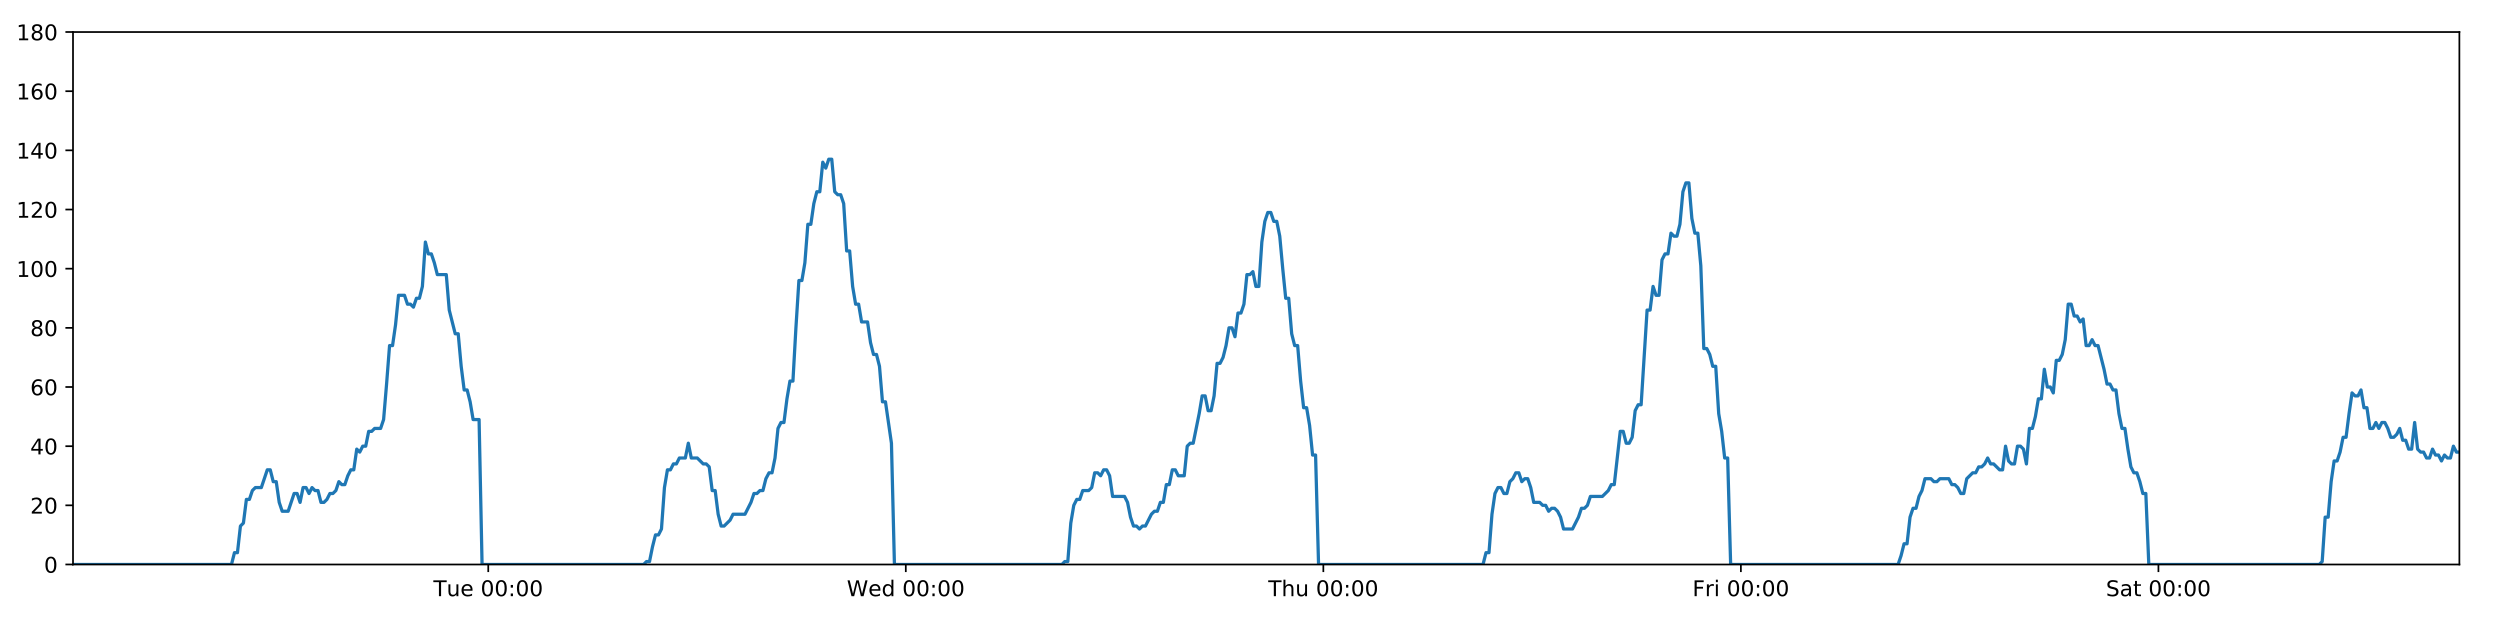
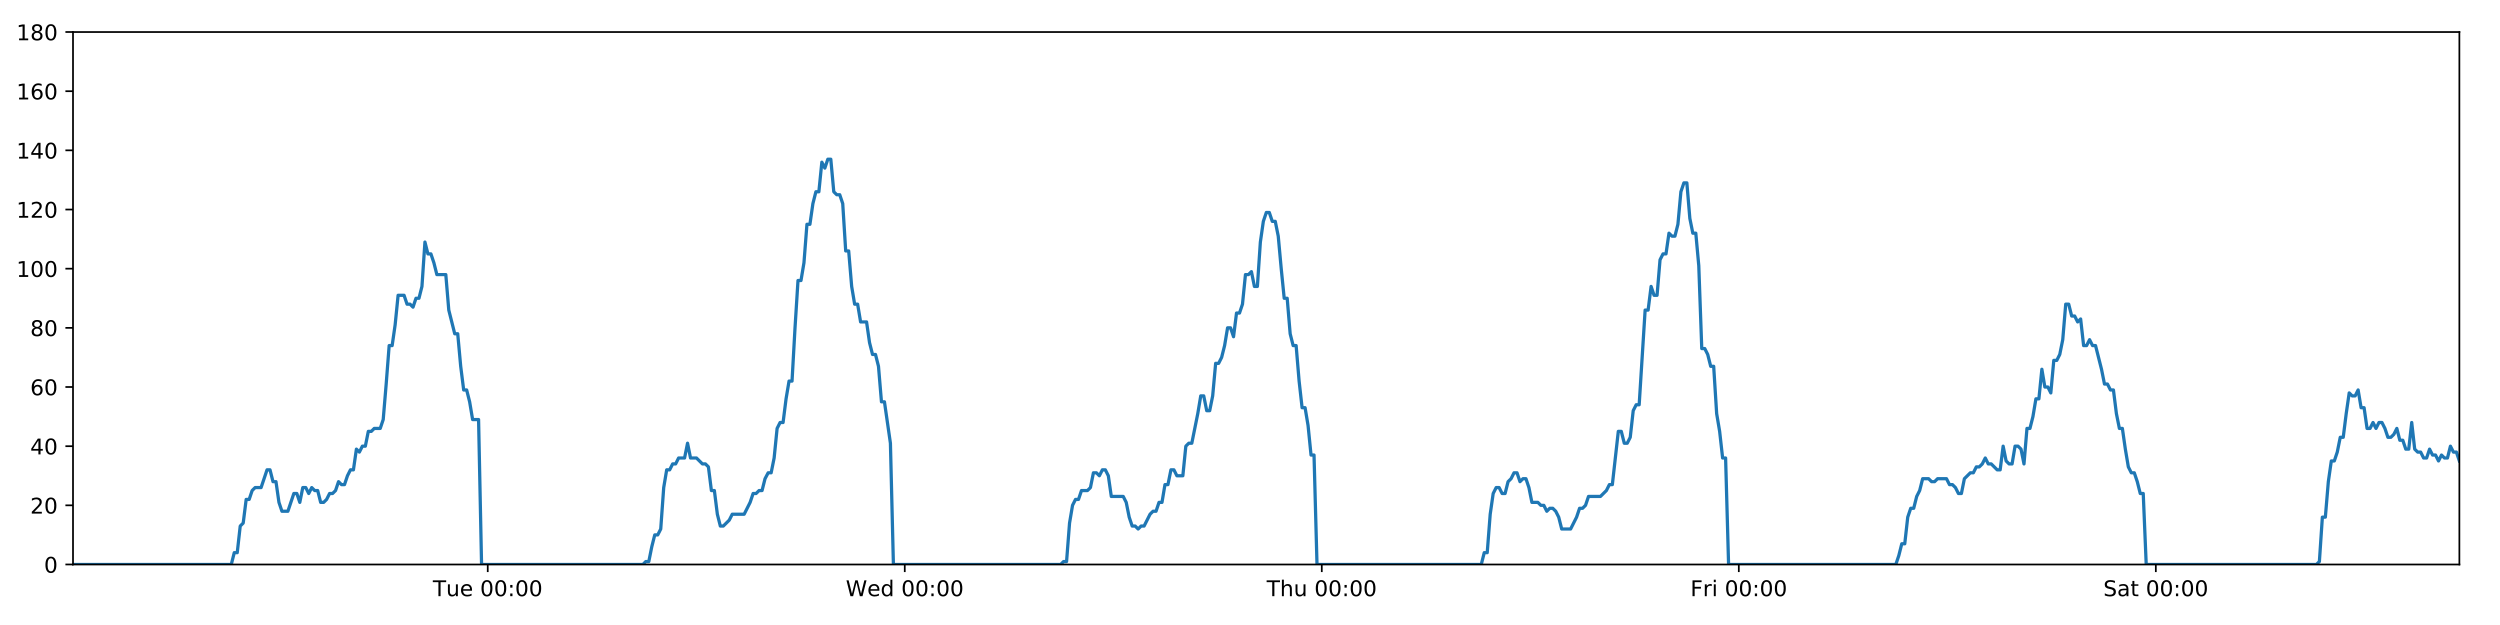
<svg xmlns="http://www.w3.org/2000/svg" xmlns:xlink="http://www.w3.org/1999/xlink" height="288pt" version="1.1" viewBox="0 0 1152 288" width="1152pt">
  <defs>
    <style type="text/css">
*{stroke-linecap:butt;stroke-linejoin:round;}
  </style>
  </defs>
  <g id="figure_1">
    <g id="patch_1">
      <path d="M 0 288  L 1152 288  L 1152 0  L 0 0  z " style="fill:#ffffff;" />
    </g>
    <g id="axes_1">
      <g id="patch_2">
        <path d="M 33.64 260.12  L 1133.28 260.12  L 1133.28 14.76  L 33.64 14.76  z " style="fill:#ffffff;" />
      </g>
      <g id="matplotlib.axis_1">
        <g id="xtick_1">
          <g id="line2d_1">
            <defs>
-               <path d="M 0 0  L 0 3.5  " id="mb314384799" style="stroke:#000000;stroke-width:0.8;" />
-             </defs>
-             <g>
-               <use style="stroke:#000000;stroke-width:0.8;" x="224.988" xlink:href="#mb314384799" y="260.12" />
+               <path d="M 0 0  L 0 3.5  " id="m03b1872e5c" style="stroke:#000000;stroke-width:0.8;" />
+             </defs>
+             <g>
+               <use style="stroke:#000000;stroke-width:0.8;" x="224.749" xlink:href="#m03b1872e5c" y="260.12" />
            </g>
          </g>
          <g id="text_1">
            <defs>
              <path d="M -0.297 72.906  L 61.375 72.906  L 61.375 64.594  L 35.5 64.594  L 35.5 0  L 25.594 0  L 25.594 64.594  L -0.297 64.594  z " id="DejaVuSans-84" />
              <path d="M 8.5 21.578  L 8.5 54.688  L 17.484 54.688  L 17.484 21.922  Q 17.484 14.156 20.5 10.266  Q 23.531 6.391 29.594 6.391  Q 36.859 6.391 41.078 11.031  Q 45.312 15.672 45.312 23.688  L 45.312 54.688  L 54.297 54.688  L 54.297 0  L 45.312 0  L 45.312 8.406  Q 42.047 3.422 37.719 1  Q 33.406 -1.422 27.688 -1.422  Q 18.266 -1.422 13.375 4.438  Q 8.5 10.297 8.5 21.578  z M 31.109 56  z " id="DejaVuSans-117" />
              <path d="M 56.203 29.594  L 56.203 25.203  L 14.891 25.203  Q 15.484 15.922 20.484 11.062  Q 25.484 6.203 34.422 6.203  Q 39.594 6.203 44.453 7.469  Q 49.312 8.734 54.109 11.281  L 54.109 2.781  Q 49.266 0.734 44.188 -0.344  Q 39.109 -1.422 33.891 -1.422  Q 20.797 -1.422 13.156 6.188  Q 5.516 13.812 5.516 26.812  Q 5.516 40.234 12.766 48.109  Q 20.016 56 32.328 56  Q 43.359 56 49.781 48.891  Q 56.203 41.797 56.203 29.594  z M 47.219 32.234  Q 47.125 39.594 43.094 43.984  Q 39.062 48.391 32.422 48.391  Q 24.906 48.391 20.391 44.141  Q 15.875 39.891 15.188 32.172  z " id="DejaVuSans-101" />
              <path id="DejaVuSans-32" />
              <path d="M 31.781 66.406  Q 24.172 66.406 20.328 58.906  Q 16.5 51.422 16.5 36.375  Q 16.5 21.391 20.328 13.891  Q 24.172 6.391 31.781 6.391  Q 39.453 6.391 43.281 13.891  Q 47.125 21.391 47.125 36.375  Q 47.125 51.422 43.281 58.906  Q 39.453 66.406 31.781 66.406  z M 31.781 74.219  Q 44.047 74.219 50.516 64.516  Q 56.984 54.828 56.984 36.375  Q 56.984 17.969 50.516 8.266  Q 44.047 -1.422 31.781 -1.422  Q 19.531 -1.422 13.062 8.266  Q 6.594 17.969 6.594 36.375  Q 6.594 54.828 13.062 64.516  Q 19.531 74.219 31.781 74.219  z " id="DejaVuSans-48" />
              <path d="M 11.719 12.406  L 22.016 12.406  L 22.016 0  L 11.719 0  z M 11.719 51.703  L 22.016 51.703  L 22.016 39.312  L 11.719 39.312  z " id="DejaVuSans-58" />
            </defs>
-             <g transform="translate(199.7019 274.7184)scale(0.1 -0.1)">
+             <g transform="translate(199.4632 274.7184)scale(0.1 -0.1)">
              <use xlink:href="#DejaVuSans-84" />
              <use x="60.85" xlink:href="#DejaVuSans-117" />
              <use x="124.229" xlink:href="#DejaVuSans-101" />
              <use x="185.752" xlink:href="#DejaVuSans-32" />
              <use x="217.539" xlink:href="#DejaVuSans-48" />
              <use x="281.162" xlink:href="#DejaVuSans-48" />
              <use x="344.785" xlink:href="#DejaVuSans-58" />
              <use x="378.477" xlink:href="#DejaVuSans-48" />
              <use x="442.1" xlink:href="#DejaVuSans-48" />
            </g>
          </g>
        </g>
        <g id="xtick_2">
          <g id="line2d_2">
            <g>
-               <use style="stroke:#000000;stroke-width:0.8;" x="417.392" xlink:href="#mb314384799" y="260.12" />
+               <use style="stroke:#000000;stroke-width:0.8;" x="416.913" xlink:href="#m03b1872e5c" y="260.12" />
            </g>
          </g>
          <g id="text_2">
            <defs>
              <path d="M 3.328 72.906  L 13.281 72.906  L 28.609 11.281  L 43.891 72.906  L 54.984 72.906  L 70.312 11.281  L 85.594 72.906  L 95.609 72.906  L 77.297 0  L 64.891 0  L 49.516 63.281  L 33.984 0  L 21.578 0  z " id="DejaVuSans-87" />
              <path d="M 45.406 46.391  L 45.406 75.984  L 54.391 75.984  L 54.391 0  L 45.406 0  L 45.406 8.203  Q 42.578 3.328 38.25 0.953  Q 33.938 -1.422 27.875 -1.422  Q 17.969 -1.422 11.734 6.484  Q 5.516 14.406 5.516 27.297  Q 5.516 40.188 11.734 48.094  Q 17.969 56 27.875 56  Q 33.938 56 38.25 53.625  Q 42.578 51.266 45.406 46.391  z M 14.797 27.297  Q 14.797 17.391 18.875 11.75  Q 22.953 6.109 30.078 6.109  Q 37.203 6.109 41.297 11.75  Q 45.406 17.391 45.406 27.297  Q 45.406 37.203 41.297 42.844  Q 37.203 48.484 30.078 48.484  Q 22.953 48.484 18.875 42.844  Q 14.797 37.203 14.797 27.297  z " id="DejaVuSans-100" />
            </defs>
-             <g transform="translate(390.2026 274.7184)scale(0.1 -0.1)">
+             <g transform="translate(389.7239 274.7184)scale(0.1 -0.1)">
              <use xlink:href="#DejaVuSans-87" />
              <use x="98.799" xlink:href="#DejaVuSans-101" />
              <use x="160.322" xlink:href="#DejaVuSans-100" />
              <use x="223.799" xlink:href="#DejaVuSans-32" />
              <use x="255.586" xlink:href="#DejaVuSans-48" />
              <use x="319.209" xlink:href="#DejaVuSans-48" />
              <use x="382.832" xlink:href="#DejaVuSans-58" />
              <use x="416.523" xlink:href="#DejaVuSans-48" />
              <use x="480.146" xlink:href="#DejaVuSans-48" />
            </g>
          </g>
        </g>
        <g id="xtick_3">
          <g id="line2d_3">
            <g>
-               <use style="stroke:#000000;stroke-width:0.8;" x="609.795" xlink:href="#mb314384799" y="260.12" />
+               <use style="stroke:#000000;stroke-width:0.8;" x="609.077" xlink:href="#m03b1872e5c" y="260.12" />
            </g>
          </g>
          <g id="text_3">
            <defs>
              <path d="M 54.891 33.016  L 54.891 0  L 45.906 0  L 45.906 32.719  Q 45.906 40.484 42.875 44.328  Q 39.844 48.188 33.797 48.188  Q 26.516 48.188 22.312 43.547  Q 18.109 38.922 18.109 30.906  L 18.109 0  L 9.078 0  L 9.078 75.984  L 18.109 75.984  L 18.109 46.188  Q 21.344 51.125 25.703 53.562  Q 30.078 56 35.797 56  Q 45.219 56 50.047 50.172  Q 54.891 44.344 54.891 33.016  z " id="DejaVuSans-104" />
            </defs>
-             <g transform="translate(584.4056 274.7184)scale(0.1 -0.1)">
+             <g transform="translate(583.687 274.7184)scale(0.1 -0.1)">
              <use xlink:href="#DejaVuSans-84" />
              <use x="61.084" xlink:href="#DejaVuSans-104" />
              <use x="124.463" xlink:href="#DejaVuSans-117" />
              <use x="187.842" xlink:href="#DejaVuSans-32" />
              <use x="219.629" xlink:href="#DejaVuSans-48" />
              <use x="283.252" xlink:href="#DejaVuSans-48" />
              <use x="346.875" xlink:href="#DejaVuSans-58" />
              <use x="380.566" xlink:href="#DejaVuSans-48" />
              <use x="444.189" xlink:href="#DejaVuSans-48" />
            </g>
          </g>
        </g>
        <g id="xtick_4">
          <g id="line2d_4">
            <g>
-               <use style="stroke:#000000;stroke-width:0.8;" x="802.199" xlink:href="#mb314384799" y="260.12" />
+               <use style="stroke:#000000;stroke-width:0.8;" x="801.241" xlink:href="#m03b1872e5c" y="260.12" />
            </g>
          </g>
          <g id="text_4">
            <defs>
              <path d="M 9.812 72.906  L 51.703 72.906  L 51.703 64.594  L 19.672 64.594  L 19.672 43.109  L 48.578 43.109  L 48.578 34.812  L 19.672 34.812  L 19.672 0  L 9.812 0  z " id="DejaVuSans-70" />
              <path d="M 41.109 46.297  Q 39.594 47.172 37.812 47.578  Q 36.031 48 33.891 48  Q 26.266 48 22.188 43.047  Q 18.109 38.094 18.109 28.812  L 18.109 0  L 9.078 0  L 9.078 54.688  L 18.109 54.688  L 18.109 46.188  Q 20.953 51.172 25.484 53.578  Q 30.031 56 36.531 56  Q 37.453 56 38.578 55.875  Q 39.703 55.766 41.062 55.516  z " id="DejaVuSans-114" />
              <path d="M 9.422 54.688  L 18.406 54.688  L 18.406 0  L 9.422 0  z M 9.422 75.984  L 18.406 75.984  L 18.406 64.594  L 9.422 64.594  z " id="DejaVuSans-105" />
            </defs>
-             <g transform="translate(779.8859 274.7184)scale(0.1 -0.1)">
+             <g transform="translate(778.9274 274.7184)scale(0.1 -0.1)">
              <use xlink:href="#DejaVuSans-70" />
              <use x="57.41" xlink:href="#DejaVuSans-114" />
              <use x="98.523" xlink:href="#DejaVuSans-105" />
              <use x="126.307" xlink:href="#DejaVuSans-32" />
              <use x="158.094" xlink:href="#DejaVuSans-48" />
              <use x="221.717" xlink:href="#DejaVuSans-48" />
              <use x="285.34" xlink:href="#DejaVuSans-58" />
              <use x="319.031" xlink:href="#DejaVuSans-48" />
              <use x="382.654" xlink:href="#DejaVuSans-48" />
            </g>
          </g>
        </g>
        <g id="xtick_5">
          <g id="line2d_5">
            <g>
-               <use style="stroke:#000000;stroke-width:0.8;" x="994.603" xlink:href="#mb314384799" y="260.12" />
+               <use style="stroke:#000000;stroke-width:0.8;" x="993.404" xlink:href="#m03b1872e5c" y="260.12" />
            </g>
          </g>
          <g id="text_5">
            <defs>
              <path d="M 53.516 70.516  L 53.516 60.891  Q 47.906 63.578 42.922 64.891  Q 37.938 66.219 33.297 66.219  Q 25.25 66.219 20.875 63.094  Q 16.5 59.969 16.5 54.203  Q 16.5 49.359 19.406 46.891  Q 22.312 44.438 30.422 42.922  L 36.375 41.703  Q 47.406 39.594 52.656 34.297  Q 57.906 29 57.906 20.125  Q 57.906 9.516 50.797 4.047  Q 43.703 -1.422 29.984 -1.422  Q 24.812 -1.422 18.969 -0.25  Q 13.141 0.922 6.891 3.219  L 6.891 13.375  Q 12.891 10.016 18.656 8.297  Q 24.422 6.594 29.984 6.594  Q 38.422 6.594 43.016 9.906  Q 47.609 13.234 47.609 19.391  Q 47.609 24.75 44.312 27.781  Q 41.016 30.812 33.5 32.328  L 27.484 33.5  Q 16.453 35.688 11.516 40.375  Q 6.594 45.062 6.594 53.422  Q 6.594 63.094 13.406 68.656  Q 20.219 74.219 32.172 74.219  Q 37.312 74.219 42.625 73.281  Q 47.953 72.359 53.516 70.516  z " id="DejaVuSans-83" />
              <path d="M 34.281 27.484  Q 23.391 27.484 19.188 25  Q 14.984 22.516 14.984 16.5  Q 14.984 11.719 18.141 8.906  Q 21.297 6.109 26.703 6.109  Q 34.188 6.109 38.703 11.406  Q 43.219 16.703 43.219 25.484  L 43.219 27.484  z M 52.203 31.203  L 52.203 0  L 43.219 0  L 43.219 8.297  Q 40.141 3.328 35.547 0.953  Q 30.953 -1.422 24.312 -1.422  Q 15.922 -1.422 10.953 3.297  Q 6 8.016 6 15.922  Q 6 25.141 12.172 29.828  Q 18.359 34.516 30.609 34.516  L 43.219 34.516  L 43.219 35.406  Q 43.219 41.609 39.141 45  Q 35.062 48.391 27.688 48.391  Q 23 48.391 18.547 47.266  Q 14.109 46.141 10.016 43.891  L 10.016 52.203  Q 14.938 54.109 19.578 55.047  Q 24.219 56 28.609 56  Q 40.484 56 46.344 49.844  Q 52.203 43.703 52.203 31.203  z " id="DejaVuSans-97" />
              <path d="M 18.312 70.219  L 18.312 54.688  L 36.812 54.688  L 36.812 47.703  L 18.312 47.703  L 18.312 18.016  Q 18.312 11.328 20.141 9.422  Q 21.969 7.516 27.594 7.516  L 36.812 7.516  L 36.812 0  L 27.594 0  Q 17.188 0 13.234 3.875  Q 9.281 7.766 9.281 18.016  L 9.281 47.703  L 2.688 47.703  L 2.688 54.688  L 9.281 54.688  L 9.281 70.219  z " id="DejaVuSans-116" />
            </defs>
-             <g transform="translate(970.4061 274.7184)scale(0.1 -0.1)">
+             <g transform="translate(969.2076 274.7184)scale(0.1 -0.1)">
              <use xlink:href="#DejaVuSans-83" />
              <use x="63.477" xlink:href="#DejaVuSans-97" />
              <use x="124.756" xlink:href="#DejaVuSans-116" />
              <use x="163.965" xlink:href="#DejaVuSans-32" />
              <use x="195.752" xlink:href="#DejaVuSans-48" />
              <use x="259.375" xlink:href="#DejaVuSans-48" />
              <use x="322.998" xlink:href="#DejaVuSans-58" />
              <use x="356.689" xlink:href="#DejaVuSans-48" />
              <use x="420.312" xlink:href="#DejaVuSans-48" />
            </g>
          </g>
        </g>
      </g>
      <g id="matplotlib.axis_2">
        <g id="ytick_1">
          <g id="line2d_6">
            <defs>
-               <path d="M 0 0  L -3.5 0  " id="m7261516395" style="stroke:#000000;stroke-width:0.8;" />
-             </defs>
-             <g>
-               <use style="stroke:#000000;stroke-width:0.8;" x="33.64" xlink:href="#m7261516395" y="260.12" />
+               <path d="M 0 0  L -3.5 0  " id="md8393db588" style="stroke:#000000;stroke-width:0.8;" />
+             </defs>
+             <g>
+               <use style="stroke:#000000;stroke-width:0.8;" x="33.64" xlink:href="#md8393db588" y="260.12" />
            </g>
          </g>
          <g id="text_6">
            <g transform="translate(20.2775 263.9192)scale(0.1 -0.1)">
              <use xlink:href="#DejaVuSans-48" />
            </g>
          </g>
        </g>
        <g id="ytick_2">
          <g id="line2d_7">
            <g>
-               <use style="stroke:#000000;stroke-width:0.8;" x="33.64" xlink:href="#m7261516395" y="232.858" />
+               <use style="stroke:#000000;stroke-width:0.8;" x="33.64" xlink:href="#md8393db588" y="232.858" />
            </g>
          </g>
          <g id="text_7">
            <defs>
              <path d="M 19.188 8.297  L 53.609 8.297  L 53.609 0  L 7.328 0  L 7.328 8.297  Q 12.938 14.109 22.625 23.891  Q 32.328 33.688 34.812 36.531  Q 39.547 41.844 41.422 45.531  Q 43.312 49.219 43.312 52.781  Q 43.312 58.594 39.234 62.25  Q 35.156 65.922 28.609 65.922  Q 23.969 65.922 18.812 64.312  Q 13.672 62.703 7.812 59.422  L 7.812 69.391  Q 13.766 71.781 18.938 73  Q 24.125 74.219 28.422 74.219  Q 39.75 74.219 46.484 68.547  Q 53.219 62.891 53.219 53.422  Q 53.219 48.922 51.531 44.891  Q 49.859 40.875 45.406 35.406  Q 44.188 33.984 37.641 27.219  Q 31.109 20.453 19.188 8.297  z " id="DejaVuSans-50" />
            </defs>
            <g transform="translate(13.915 236.657)scale(0.1 -0.1)">
              <use xlink:href="#DejaVuSans-50" />
              <use x="63.623" xlink:href="#DejaVuSans-48" />
            </g>
          </g>
        </g>
        <g id="ytick_3">
          <g id="line2d_8">
            <g>
-               <use style="stroke:#000000;stroke-width:0.8;" x="33.64" xlink:href="#m7261516395" y="205.596" />
+               <use style="stroke:#000000;stroke-width:0.8;" x="33.64" xlink:href="#md8393db588" y="205.596" />
            </g>
          </g>
          <g id="text_8">
            <defs>
              <path d="M 37.797 64.312  L 12.891 25.391  L 37.797 25.391  z M 35.203 72.906  L 47.609 72.906  L 47.609 25.391  L 58.016 25.391  L 58.016 17.188  L 47.609 17.188  L 47.609 0  L 37.797 0  L 37.797 17.188  L 4.891 17.188  L 4.891 26.703  z " id="DejaVuSans-52" />
            </defs>
            <g transform="translate(13.915 209.3948)scale(0.1 -0.1)">
              <use xlink:href="#DejaVuSans-52" />
              <use x="63.623" xlink:href="#DejaVuSans-48" />
            </g>
          </g>
        </g>
        <g id="ytick_4">
          <g id="line2d_9">
            <g>
-               <use style="stroke:#000000;stroke-width:0.8;" x="33.64" xlink:href="#m7261516395" y="178.333" />
+               <use style="stroke:#000000;stroke-width:0.8;" x="33.64" xlink:href="#md8393db588" y="178.333" />
            </g>
          </g>
          <g id="text_9">
            <defs>
              <path d="M 33.016 40.375  Q 26.375 40.375 22.484 35.828  Q 18.609 31.297 18.609 23.391  Q 18.609 15.531 22.484 10.953  Q 26.375 6.391 33.016 6.391  Q 39.656 6.391 43.531 10.953  Q 47.406 15.531 47.406 23.391  Q 47.406 31.297 43.531 35.828  Q 39.656 40.375 33.016 40.375  z M 52.594 71.297  L 52.594 62.312  Q 48.875 64.062 45.094 64.984  Q 41.312 65.922 37.594 65.922  Q 27.828 65.922 22.672 59.328  Q 17.531 52.734 16.797 39.406  Q 19.672 43.656 24.016 45.922  Q 28.375 48.188 33.594 48.188  Q 44.578 48.188 50.953 41.516  Q 57.328 34.859 57.328 23.391  Q 57.328 12.156 50.688 5.359  Q 44.047 -1.422 33.016 -1.422  Q 20.359 -1.422 13.672 8.266  Q 6.984 17.969 6.984 36.375  Q 6.984 53.656 15.188 63.938  Q 23.391 74.219 37.203 74.219  Q 40.922 74.219 44.703 73.484  Q 48.484 72.75 52.594 71.297  z " id="DejaVuSans-54" />
            </defs>
            <g transform="translate(13.915 182.1326)scale(0.1 -0.1)">
              <use xlink:href="#DejaVuSans-54" />
              <use x="63.623" xlink:href="#DejaVuSans-48" />
            </g>
          </g>
        </g>
        <g id="ytick_5">
          <g id="line2d_10">
            <g>
-               <use style="stroke:#000000;stroke-width:0.8;" x="33.64" xlink:href="#m7261516395" y="151.071" />
+               <use style="stroke:#000000;stroke-width:0.8;" x="33.64" xlink:href="#md8393db588" y="151.071" />
            </g>
          </g>
          <g id="text_10">
            <defs>
              <path d="M 31.781 34.625  Q 24.75 34.625 20.719 30.859  Q 16.703 27.094 16.703 20.516  Q 16.703 13.922 20.719 10.156  Q 24.75 6.391 31.781 6.391  Q 38.812 6.391 42.859 10.172  Q 46.922 13.969 46.922 20.516  Q 46.922 27.094 42.891 30.859  Q 38.875 34.625 31.781 34.625  z M 21.922 38.812  Q 15.578 40.375 12.031 44.719  Q 8.5 49.078 8.5 55.328  Q 8.5 64.062 14.719 69.141  Q 20.953 74.219 31.781 74.219  Q 42.672 74.219 48.875 69.141  Q 55.078 64.062 55.078 55.328  Q 55.078 49.078 51.531 44.719  Q 48 40.375 41.703 38.812  Q 48.828 37.156 52.797 32.312  Q 56.781 27.484 56.781 20.516  Q 56.781 9.906 50.312 4.234  Q 43.844 -1.422 31.781 -1.422  Q 19.734 -1.422 13.25 4.234  Q 6.781 9.906 6.781 20.516  Q 6.781 27.484 10.781 32.312  Q 14.797 37.156 21.922 38.812  z M 18.312 54.391  Q 18.312 48.734 21.844 45.562  Q 25.391 42.391 31.781 42.391  Q 38.141 42.391 41.719 45.562  Q 45.312 48.734 45.312 54.391  Q 45.312 60.062 41.719 63.234  Q 38.141 66.406 31.781 66.406  Q 25.391 66.406 21.844 63.234  Q 18.312 60.062 18.312 54.391  z " id="DejaVuSans-56" />
            </defs>
            <g transform="translate(13.915 154.8703)scale(0.1 -0.1)">
              <use xlink:href="#DejaVuSans-56" />
              <use x="63.623" xlink:href="#DejaVuSans-48" />
            </g>
          </g>
        </g>
        <g id="ytick_6">
          <g id="line2d_11">
            <g>
-               <use style="stroke:#000000;stroke-width:0.8;" x="33.64" xlink:href="#m7261516395" y="123.809" />
+               <use style="stroke:#000000;stroke-width:0.8;" x="33.64" xlink:href="#md8393db588" y="123.809" />
            </g>
          </g>
          <g id="text_11">
            <defs>
              <path d="M 12.406 8.297  L 28.516 8.297  L 28.516 63.922  L 10.984 60.406  L 10.984 69.391  L 28.422 72.906  L 38.281 72.906  L 38.281 8.297  L 54.391 8.297  L 54.391 0  L 12.406 0  z " id="DejaVuSans-49" />
            </defs>
            <g transform="translate(7.5525 127.6081)scale(0.1 -0.1)">
              <use xlink:href="#DejaVuSans-49" />
              <use x="63.623" xlink:href="#DejaVuSans-48" />
              <use x="127.246" xlink:href="#DejaVuSans-48" />
            </g>
          </g>
        </g>
        <g id="ytick_7">
          <g id="line2d_12">
            <g>
-               <use style="stroke:#000000;stroke-width:0.8;" x="33.64" xlink:href="#m7261516395" y="96.547" />
+               <use style="stroke:#000000;stroke-width:0.8;" x="33.64" xlink:href="#md8393db588" y="96.547" />
            </g>
          </g>
          <g id="text_12">
            <g transform="translate(7.5525 100.3459)scale(0.1 -0.1)">
              <use xlink:href="#DejaVuSans-49" />
              <use x="63.623" xlink:href="#DejaVuSans-50" />
              <use x="127.246" xlink:href="#DejaVuSans-48" />
            </g>
          </g>
        </g>
        <g id="ytick_8">
          <g id="line2d_13">
            <g>
-               <use style="stroke:#000000;stroke-width:0.8;" x="33.64" xlink:href="#m7261516395" y="69.284" />
+               <use style="stroke:#000000;stroke-width:0.8;" x="33.64" xlink:href="#md8393db588" y="69.284" />
            </g>
          </g>
          <g id="text_13">
            <g transform="translate(7.5525 73.08366)scale(0.1 -0.1)">
              <use xlink:href="#DejaVuSans-49" />
              <use x="63.623" xlink:href="#DejaVuSans-52" />
              <use x="127.246" xlink:href="#DejaVuSans-48" />
            </g>
          </g>
        </g>
        <g id="ytick_9">
          <g id="line2d_14">
            <g>
-               <use style="stroke:#000000;stroke-width:0.8;" x="33.64" xlink:href="#m7261516395" y="42.022" />
+               <use style="stroke:#000000;stroke-width:0.8;" x="33.64" xlink:href="#md8393db588" y="42.022" />
            </g>
          </g>
          <g id="text_14">
            <g transform="translate(7.5525 45.82144)scale(0.1 -0.1)">
              <use xlink:href="#DejaVuSans-49" />
              <use x="63.623" xlink:href="#DejaVuSans-54" />
              <use x="127.246" xlink:href="#DejaVuSans-48" />
            </g>
          </g>
        </g>
        <g id="ytick_10">
          <g id="line2d_15">
            <g>
-               <use style="stroke:#000000;stroke-width:0.8;" x="33.64" xlink:href="#m7261516395" y="14.76" />
+               <use style="stroke:#000000;stroke-width:0.8;" x="33.64" xlink:href="#md8393db588" y="14.76" />
            </g>
          </g>
          <g id="text_15">
            <g transform="translate(7.5525 18.55922)scale(0.1 -0.1)">
              <use xlink:href="#DejaVuSans-49" />
              <use x="63.623" xlink:href="#DejaVuSans-56" />
              <use x="127.246" xlink:href="#DejaVuSans-48" />
            </g>
          </g>
        </g>
      </g>
      <g id="line2d_16">
-         <path clip-path="url(#p83dcd14e18)" d="M 33.64 260.12  L 106.665 260.12  L 108.04 254.668  L 109.414 254.668  L 110.791 242.4  L 112.164 241.036  L 113.538 230.132  L 114.915 230.132  L 116.294 226.042  L 117.668 224.679  L 120.416 224.679  L 123.164 216.5  L 124.537 216.5  L 125.911 221.953  L 127.285 221.953  L 128.658 231.495  L 130.033 235.584  L 132.781 235.584  L 135.531 227.405  L 136.905 227.405  L 138.278 231.495  L 139.653 224.679  L 141.026 224.679  L 142.399 227.405  L 143.778 224.679  L 145.153 226.042  L 146.527 226.042  L 147.901 231.495  L 149.275 231.495  L 150.648 230.132  L 152.021 227.405  L 153.394 227.405  L 154.77 226.042  L 156.145 221.953  L 157.52 223.316  L 158.897 223.316  L 160.271 219.227  L 161.645 216.5  L 163.019 216.5  L 164.393 206.959  L 165.768 208.322  L 167.142 205.596  L 168.517 205.596  L 169.891 198.78  L 171.264 198.78  L 172.638 197.417  L 175.387 197.417  L 176.761 193.328  L 178.135 176.97  L 179.508 159.25  L 180.884 159.25  L 182.261 149.708  L 183.636 136.077  L 186.386 136.077  L 187.761 140.166  L 189.135 140.166  L 190.51 141.529  L 191.885 137.44  L 193.259 137.44  L 194.635 131.988  L 196.015 111.541  L 197.389 116.993  L 198.766 116.993  L 200.141 121.083  L 201.519 126.535  L 205.641 126.535  L 207.015 142.892  L 209.762 153.797  L 211.138 153.797  L 212.512 168.792  L 213.887 179.696  L 215.261 179.696  L 216.635 185.149  L 218.01 193.328  L 220.761 193.328  L 222.135 260.12  L 296.568 260.12  L 297.92 258.757  L 299.298 258.757  L 300.672 251.941  L 302.045 246.489  L 303.423 246.489  L 304.802 243.763  L 306.177 224.679  L 307.553 216.5  L 308.927 216.5  L 310.301 213.774  L 311.675 213.774  L 313.05 211.048  L 315.799 211.048  L 317.175 204.232  L 318.55 211.048  L 321.298 211.048  L 324.048 213.774  L 325.425 213.774  L 326.801 215.137  L 328.175 226.042  L 329.55 226.042  L 330.924 236.947  L 332.3 242.4  L 333.673 242.4  L 336.422 239.673  L 337.797 236.947  L 343.299 236.947  L 346.05 231.495  L 347.426 227.405  L 348.801 227.405  L 350.176 226.042  L 351.55 226.042  L 352.925 220.59  L 354.371 217.864  L 355.747 217.864  L 357.122 211.048  L 358.496 197.417  L 359.872 194.691  L 361.248 194.691  L 362.627 183.786  L 364.005 175.607  L 365.382 175.607  L 366.759 151.071  L 368.136 129.261  L 369.512 129.261  L 370.886 121.083  L 372.26 103.362  L 373.635 103.362  L 375.01 93.82  L 376.39 88.368  L 377.764 88.368  L 379.138 74.737  L 380.515 77.463  L 381.894 73.374  L 383.268 73.374  L 384.643 88.368  L 386.019 89.731  L 387.393 89.731  L 388.77 93.82  L 390.145 115.63  L 391.52 115.63  L 392.895 131.988  L 394.269 140.166  L 395.643 140.166  L 397.017 148.345  L 399.764 148.345  L 401.141 157.887  L 402.515 163.339  L 403.892 163.339  L 405.265 168.792  L 406.642 185.149  L 408.016 185.149  L 410.774 204.232  L 412.151 260.12  L 489.317 260.12  L 490.67 258.757  L 492.044 258.757  L 493.419 241.036  L 494.797 232.858  L 496.172 230.132  L 497.547 230.132  L 498.928 226.042  L 501.679 226.042  L 503.057 224.679  L 504.433 217.864  L 505.808 217.864  L 507.183 219.227  L 508.56 216.5  L 509.937 216.5  L 511.311 219.227  L 512.686 228.768  L 518.192 228.768  L 519.567 231.495  L 520.941 238.31  L 522.318 242.4  L 523.695 242.4  L 525.07 243.763  L 526.446 242.4  L 527.82 242.4  L 530.571 236.947  L 531.946 235.584  L 533.32 235.584  L 534.695 231.495  L 536.07 231.495  L 537.445 223.316  L 538.819 223.316  L 540.194 216.5  L 541.569 216.5  L 542.945 219.227  L 545.693 219.227  L 547.07 205.596  L 548.447 204.232  L 549.825 204.232  L 552.579 190.601  L 553.953 182.423  L 555.333 182.423  L 556.708 189.238  L 558.082 189.238  L 559.455 182.423  L 560.83 167.428  L 562.204 167.428  L 563.583 164.702  L 564.957 159.25  L 566.331 151.071  L 567.705 151.071  L 569.079 155.16  L 570.455 144.256  L 571.831 144.256  L 573.207 140.166  L 574.582 126.535  L 575.958 126.535  L 577.333 125.172  L 578.71 131.988  L 580.083 131.988  L 581.458 111.541  L 582.833 101.999  L 584.207 97.91  L 585.582 97.91  L 586.956 101.999  L 588.331 101.999  L 589.706 108.815  L 591.083 123.809  L 592.457 137.44  L 593.833 137.44  L 595.208 153.797  L 596.585 159.25  L 597.959 159.25  L 599.334 175.607  L 600.71 187.875  L 602.089 187.875  L 603.463 196.054  L 604.837 209.685  L 606.214 209.685  L 607.59 260.12  L 683.378 260.12  L 684.752 254.668  L 686.126 254.668  L 687.5 236.947  L 688.875 227.405  L 690.249 224.679  L 691.623 224.679  L 692.996 227.405  L 694.37 227.405  L 695.743 221.953  L 697.117 220.59  L 698.494 217.864  L 699.869 217.864  L 701.243 221.953  L 702.617 220.59  L 703.992 220.59  L 705.365 224.679  L 706.738 231.495  L 709.492 231.495  L 710.866 232.858  L 712.24 232.858  L 713.614 235.584  L 714.989 234.221  L 716.363 234.221  L 717.736 235.584  L 719.11 238.31  L 720.484 243.763  L 724.606 243.763  L 727.354 238.31  L 728.732 234.221  L 730.105 234.221  L 731.479 232.858  L 732.854 228.768  L 738.355 228.768  L 741.105 226.042  L 742.48 223.316  L 743.854 223.316  L 746.606 198.78  L 747.981 198.78  L 749.357 204.232  L 750.733 204.232  L 752.11 201.506  L 753.484 189.238  L 754.859 186.512  L 756.233 186.512  L 758.981 142.892  L 760.357 142.892  L 761.732 131.988  L 763.107 136.077  L 764.482 136.077  L 765.857 119.72  L 767.231 116.993  L 768.606 116.993  L 769.981 107.452  L 771.357 108.815  L 772.732 108.815  L 774.106 103.362  L 775.482 88.368  L 776.857 84.279  L 778.233 84.279  L 779.609 100.636  L 780.983 107.452  L 782.357 107.452  L 783.732 122.446  L 785.107 160.613  L 786.482 160.613  L 787.857 163.339  L 789.232 168.792  L 790.606 168.792  L 791.981 190.601  L 793.356 198.78  L 794.731 211.048  L 796.106 211.048  L 797.481 260.12  L 874.64 260.12  L 876.016 256.031  L 877.39 250.578  L 878.765 250.578  L 880.141 238.31  L 881.518 234.221  L 882.896 234.221  L 884.27 228.768  L 885.645 226.042  L 887.022 220.59  L 889.776 220.59  L 891.153 221.953  L 892.527 221.953  L 893.901 220.59  L 898.026 220.59  L 899.4 223.316  L 900.775 223.316  L 902.151 224.679  L 903.525 227.405  L 904.902 227.405  L 906.276 220.59  L 909.028 217.864  L 910.404 217.864  L 911.783 215.137  L 913.162 215.137  L 914.539 213.774  L 915.913 211.048  L 917.289 213.774  L 918.664 213.774  L 921.412 216.5  L 922.785 216.5  L 924.159 205.596  L 925.532 212.411  L 926.906 213.774  L 928.28 213.774  L 929.654 205.596  L 931.03 205.596  L 932.404 206.959  L 933.777 213.774  L 935.151 197.417  L 936.527 197.417  L 937.903 191.964  L 939.277 183.786  L 940.654 183.786  L 942.028 170.155  L 943.402 178.333  L 944.779 178.333  L 946.153 181.06  L 947.528 166.065  L 948.902 166.065  L 950.279 163.339  L 951.656 156.524  L 953.032 140.166  L 954.406 140.166  L 955.78 145.619  L 957.157 145.619  L 958.532 148.345  L 959.91 146.982  L 961.286 159.25  L 962.663 159.25  L 964.038 156.524  L 965.415 159.25  L 966.789 159.25  L 969.541 170.155  L 970.915 176.97  L 972.291 176.97  L 973.665 179.696  L 975.041 179.696  L 976.414 190.601  L 977.788 197.417  L 979.165 197.417  L 980.54 206.959  L 981.918 215.137  L 983.292 217.864  L 984.669 217.864  L 986.044 221.953  L 987.418 227.405  L 988.795 227.405  L 990.169 260.12  L 1068.689 260.12  L 1070.064 258.757  L 1071.44 238.31  L 1072.816 238.31  L 1074.194 221.953  L 1075.567 212.411  L 1076.943 212.411  L 1078.316 208.322  L 1079.693 201.506  L 1081.066 201.506  L 1082.442 190.601  L 1083.819 181.06  L 1085.193 182.423  L 1086.567 182.423  L 1087.941 179.696  L 1089.313 187.875  L 1090.687 187.875  L 1092.061 197.417  L 1093.435 197.417  L 1094.808 194.691  L 1096.181 197.417  L 1097.555 194.691  L 1098.929 194.691  L 1100.302 197.417  L 1101.675 201.506  L 1103.048 201.506  L 1104.422 200.143  L 1105.798 197.417  L 1107.172 202.869  L 1108.546 202.869  L 1109.919 206.959  L 1111.292 206.959  L 1112.665 194.691  L 1114.038 206.959  L 1115.413 208.322  L 1116.786 208.322  L 1118.159 211.048  L 1119.533 211.048  L 1120.906 206.959  L 1122.282 209.685  L 1123.655 209.685  L 1125.031 212.411  L 1126.406 209.685  L 1127.779 211.048  L 1129.155 211.048  L 1130.529 205.596  L 1131.906 208.322  L 1133.28 208.322  L 1133.28 208.322  " style="fill:none;stroke:#1f77b4;stroke-linecap:square;stroke-width:1.5;" />
+         <path clip-path="url(#p93deae556b)" d="M 33.64 260.12  L 106.574 260.12  L 107.947 254.668  L 109.319 254.668  L 110.695 242.4  L 112.066 241.036  L 113.438 230.132  L 114.814 230.132  L 116.191 226.042  L 117.564 224.679  L 120.308 224.679  L 123.052 216.5  L 124.424 216.5  L 125.795 221.953  L 127.168 221.953  L 128.539 231.495  L 129.913 235.584  L 132.657 235.584  L 135.404 227.405  L 136.776 227.405  L 138.148 231.495  L 139.521 224.679  L 140.892 224.679  L 142.263 227.405  L 143.641 224.679  L 145.014 226.042  L 146.386 226.042  L 147.758 231.495  L 149.131 231.495  L 150.502 230.132  L 151.873 227.405  L 153.245 227.405  L 154.619 226.042  L 155.992 221.953  L 157.366 223.316  L 158.741 223.316  L 160.113 219.227  L 161.486 216.5  L 162.858 216.5  L 164.23 206.959  L 165.603 208.322  L 166.975 205.596  L 168.348 205.596  L 169.721 198.78  L 171.093 198.78  L 172.465 197.417  L 175.211 197.417  L 176.582 193.328  L 177.954 176.97  L 179.326 159.25  L 180.7 159.25  L 182.076 149.708  L 183.449 136.077  L 186.196 136.077  L 187.569 140.166  L 188.941 140.166  L 190.315 141.529  L 191.688 137.44  L 193.06 137.44  L 194.435 131.988  L 195.812 111.541  L 197.185 116.993  L 198.56 116.993  L 199.933 121.083  L 201.309 126.535  L 205.427 126.535  L 206.799 142.892  L 209.542 153.797  L 210.917 153.797  L 212.289 168.792  L 213.662 179.696  L 215.034 179.696  L 216.407 185.149  L 217.78 193.328  L 220.527 193.328  L 221.9 260.12  L 296.24 260.12  L 297.59 258.757  L 298.967 258.757  L 300.339 251.941  L 301.711 246.489  L 303.086 246.489  L 304.464 243.763  L 305.837 224.679  L 307.211 216.5  L 308.583 216.5  L 309.956 213.774  L 311.329 213.774  L 312.702 211.048  L 315.447 211.048  L 316.821 204.232  L 318.195 211.048  L 320.939 211.048  L 323.686 213.774  L 325.061 213.774  L 326.435 215.137  L 327.808 226.042  L 329.181 226.042  L 330.553 236.947  L 331.927 242.4  L 333.299 242.4  L 336.044 239.673  L 337.418 236.947  L 342.913 236.947  L 345.66 231.495  L 347.035 227.405  L 348.408 227.405  L 349.782 226.042  L 351.154 226.042  L 352.526 220.59  L 353.971 217.864  L 355.345 217.864  L 356.719 211.048  L 358.091 197.417  L 359.465 194.691  L 360.84 194.691  L 362.216 183.786  L 363.593 175.607  L 364.968 175.607  L 366.344 151.071  L 367.719 129.261  L 369.093 129.261  L 370.465 121.083  L 371.838 103.362  L 373.211 103.362  L 374.584 93.82  L 375.962 88.368  L 377.335 88.368  L 378.707 74.737  L 380.082 77.463  L 381.459 73.374  L 382.832 73.374  L 384.205 88.368  L 385.579 89.731  L 386.952 89.731  L 388.327 93.82  L 389.7 115.63  L 391.074 115.63  L 392.447 131.988  L 393.819 140.166  L 395.192 140.166  L 396.564 148.345  L 399.308 148.345  L 400.682 157.887  L 402.055 163.339  L 403.43 163.339  L 404.802 168.792  L 406.177 185.149  L 407.549 185.149  L 410.303 204.232  L 411.679 260.12  L 488.749 260.12  L 490.1 258.757  L 491.472 258.757  L 492.846 241.036  L 494.222 232.858  L 495.595 230.132  L 496.968 230.132  L 498.348 226.042  L 501.096 226.042  L 502.472 224.679  L 503.846 217.864  L 505.219 217.864  L 506.592 219.227  L 507.968 216.5  L 509.343 216.5  L 510.716 219.227  L 512.089 228.768  L 517.588 228.768  L 518.961 231.495  L 520.333 238.31  L 521.708 242.4  L 523.084 242.4  L 524.457 243.763  L 525.832 242.4  L 527.204 242.4  L 529.952 236.947  L 531.325 235.584  L 532.697 235.584  L 534.071 231.495  L 535.443 231.495  L 536.816 223.316  L 538.189 223.316  L 539.562 216.5  L 540.935 216.5  L 542.31 219.227  L 545.055 219.227  L 546.43 205.596  L 547.805 204.232  L 549.182 204.232  L 551.932 190.601  L 553.304 182.423  L 554.683 182.423  L 556.056 189.238  L 557.428 189.238  L 558.8 182.423  L 560.173 167.428  L 561.545 167.428  L 562.922 164.702  L 564.294 159.25  L 565.667 151.071  L 567.039 151.071  L 568.411 155.16  L 569.786 144.256  L 571.16 144.256  L 572.534 140.166  L 573.907 126.535  L 575.282 126.535  L 576.655 125.172  L 578.03 131.988  L 579.402 131.988  L 580.775 111.541  L 582.148 101.999  L 583.521 97.91  L 584.894 97.91  L 586.266 101.999  L 587.639 101.999  L 589.013 108.815  L 590.388 123.809  L 591.76 137.44  L 593.134 137.44  L 594.508 153.797  L 595.883 159.25  L 597.255 159.25  L 598.629 175.607  L 600.003 187.875  L 601.38 187.875  L 602.752 196.054  L 604.125 209.685  L 605.5 209.685  L 606.874 260.12  L 682.567 260.12  L 683.94 254.668  L 685.312 254.668  L 686.685 236.947  L 688.057 227.405  L 689.43 224.679  L 690.802 224.679  L 692.174 227.405  L 693.546 227.405  L 694.917 221.953  L 696.29 220.59  L 697.665 217.864  L 699.038 217.864  L 700.411 221.953  L 701.782 220.59  L 703.156 220.59  L 704.527 224.679  L 705.899 231.495  L 708.649 231.495  L 710.021 232.858  L 711.393 232.858  L 712.766 235.584  L 714.139 234.221  L 715.511 234.221  L 716.883 235.584  L 718.255 238.31  L 719.627 243.763  L 723.744 243.763  L 726.489 238.31  L 727.865 234.221  L 729.237 234.221  L 730.609 232.858  L 731.982 228.768  L 737.476 228.768  L 740.223 226.042  L 741.596 223.316  L 742.968 223.316  L 745.716 198.78  L 747.09 198.78  L 748.464 204.232  L 749.838 204.232  L 751.214 201.506  L 752.586 189.238  L 753.959 186.512  L 755.331 186.512  L 758.077 142.892  L 759.45 142.892  L 760.824 131.988  L 762.197 136.077  L 763.57 136.077  L 764.943 119.72  L 766.317 116.993  L 767.689 116.993  L 769.062 107.452  L 770.437 108.815  L 771.81 108.815  L 773.183 103.362  L 774.556 88.368  L 775.931 84.279  L 777.304 84.279  L 778.678 100.636  L 780.051 107.452  L 781.424 107.452  L 782.796 122.446  L 784.17 160.613  L 785.543 160.613  L 786.916 163.339  L 788.289 168.792  L 789.662 168.792  L 791.035 190.601  L 792.408 198.78  L 793.782 211.048  L 795.155 211.048  L 796.528 260.12  L 873.591 260.12  L 874.965 256.031  L 876.338 250.578  L 877.711 250.578  L 879.086 238.31  L 880.46 234.221  L 881.836 234.221  L 883.209 228.768  L 884.582 226.042  L 885.957 220.59  L 888.708 220.59  L 890.084 221.953  L 891.456 221.953  L 892.828 220.59  L 896.948 220.59  L 898.321 223.316  L 899.694 223.316  L 901.067 224.679  L 902.44 227.405  L 903.815 227.405  L 905.188 220.59  L 907.936 217.864  L 909.311 217.864  L 910.688 215.137  L 912.065 215.137  L 913.44 213.774  L 914.812 211.048  L 916.187 213.774  L 917.56 213.774  L 920.305 216.5  L 921.676 216.5  L 923.048 205.596  L 924.42 212.411  L 925.792 213.774  L 927.164 213.774  L 928.536 205.596  L 929.911 205.596  L 931.283 206.959  L 932.654 213.774  L 934.027 197.417  L 935.401 197.417  L 936.775 191.964  L 938.148 183.786  L 939.523 183.786  L 940.895 170.155  L 942.267 178.333  L 943.643 178.333  L 945.015 181.06  L 946.388 166.065  L 947.76 166.065  L 949.136 163.339  L 950.511 156.524  L 951.885 140.166  L 953.258 140.166  L 954.63 145.619  L 956.006 145.619  L 957.378 148.345  L 958.754 146.982  L 960.129 159.25  L 961.505 159.25  L 962.877 156.524  L 964.253 159.25  L 965.625 159.25  L 968.373 170.155  L 969.746 176.97  L 971.12 176.97  L 972.493 179.696  L 973.867 179.696  L 975.238 190.601  L 976.611 197.417  L 977.986 197.417  L 979.359 206.959  L 980.735 215.137  L 982.108 217.864  L 983.483 217.864  L 984.856 221.953  L 986.229 227.405  L 987.603 227.405  L 988.976 260.12  L 1067.398 260.12  L 1068.771 258.757  L 1070.146 238.31  L 1071.52 238.31  L 1072.896 221.953  L 1074.267 212.411  L 1075.642 212.411  L 1077.013 208.322  L 1078.388 201.506  L 1079.76 201.506  L 1081.134 190.601  L 1082.509 181.06  L 1083.881 182.423  L 1085.253 182.423  L 1086.626 179.696  L 1087.997 187.875  L 1089.369 187.875  L 1090.741 197.417  L 1092.113 197.417  L 1093.485 194.691  L 1094.856 197.417  L 1096.228 194.691  L 1097.6 194.691  L 1098.972 197.417  L 1100.343 201.506  L 1101.715 201.506  L 1103.087 200.143  L 1104.461 197.417  L 1105.833 202.869  L 1107.205 202.869  L 1108.577 206.959  L 1109.948 206.959  L 1111.319 194.691  L 1112.691 206.959  L 1114.064 208.322  L 1115.435 208.322  L 1116.807 211.048  L 1118.178 211.048  L 1119.55 206.959  L 1120.924 209.685  L 1122.295 209.685  L 1123.67 212.411  L 1125.043 209.685  L 1126.415 211.048  L 1127.789 211.048  L 1129.161 205.596  L 1130.536 208.322  L 1131.909 208.322  L 1133.28 212.411  L 1133.28 212.411  " style="fill:none;stroke:#1f77b4;stroke-linecap:square;stroke-width:1.5;" />
      </g>
      <g id="patch_3">
        <path d="M 33.64 260.12  L 33.64 14.76  " style="fill:none;stroke:#000000;stroke-linecap:square;stroke-linejoin:miter;stroke-width:0.8;" />
      </g>
      <g id="patch_4">
        <path d="M 1133.28 260.12  L 1133.28 14.76  " style="fill:none;stroke:#000000;stroke-linecap:square;stroke-linejoin:miter;stroke-width:0.8;" />
      </g>
      <g id="patch_5">
        <path d="M 33.64 260.12  L 1133.28 260.12  " style="fill:none;stroke:#000000;stroke-linecap:square;stroke-linejoin:miter;stroke-width:0.8;" />
      </g>
      <g id="patch_6">
        <path d="M 33.64 14.76  L 1133.28 14.76  " style="fill:none;stroke:#000000;stroke-linecap:square;stroke-linejoin:miter;stroke-width:0.8;" />
      </g>
    </g>
  </g>
  <defs>
-     <clipPath id="p83dcd14e18">
+     <clipPath id="p93deae556b">
      <rect height="245.36" width="1099.64" x="33.64" y="14.76" />
    </clipPath>
  </defs>
</svg>
